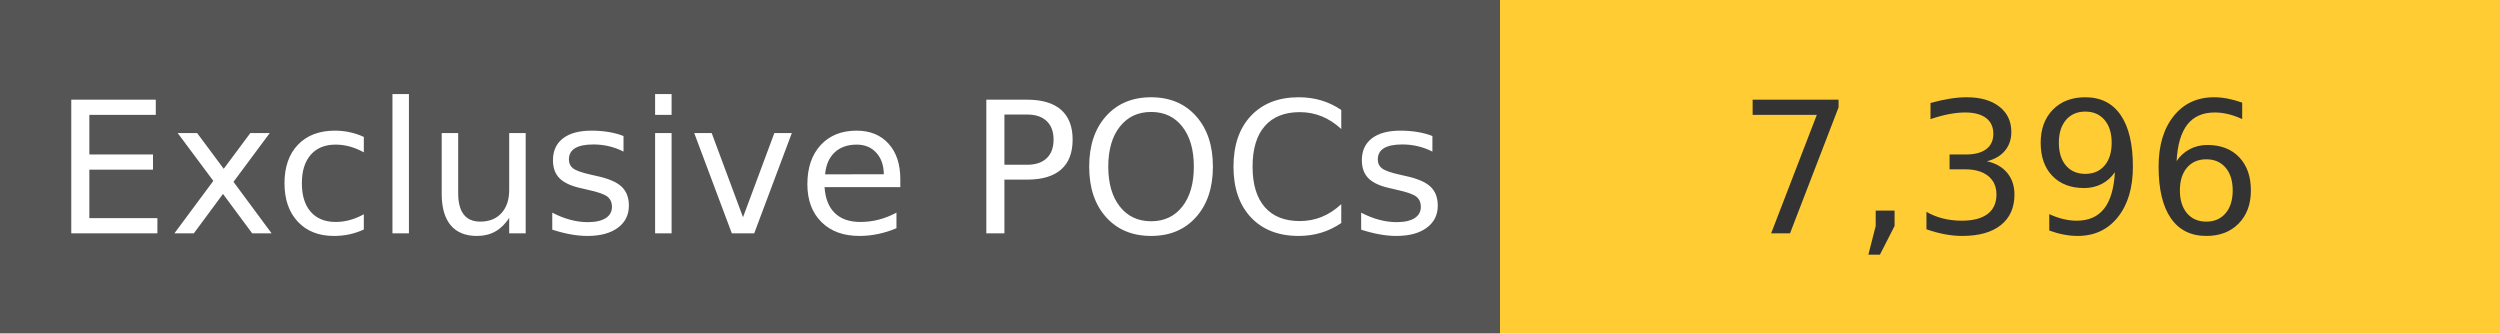
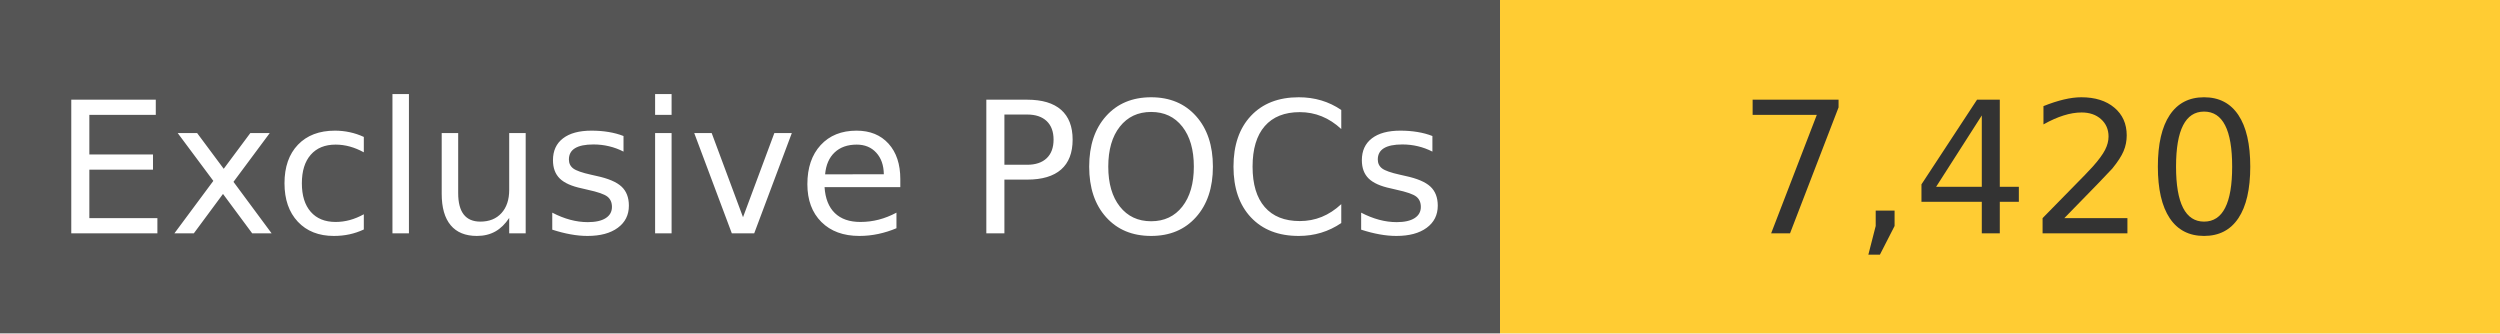
<svg xmlns="http://www.w3.org/2000/svg" width="150" height="20" role="img">
  <linearGradient id="s" x2="0" y2="100%">
    <stop offset="0" stop-color="#bbb" stop-opacity=".1" />
    <stop offset="1" stop-opacity=".1" />
  </linearGradient>
  <g>
    <rect width="90" height="20" fill="#555" />
    <rect x="90" width="267" height="20" fill="#ffcc33" />
  </g>
  <g fill="#fff" text-anchor="middle" font-family="Verdana,Geneva,DejaVu Sans,sans-serif" text-rendering="geometricPrecision" font-size="110">
    <text x="450" y="140" transform="scale(.1)" fill="#fff">
            Exclusive POCs
        </text>
    <text x="1200" y="140" transform="scale(.1)" fill="#333">
-             7,396
+             7,420
        </text>
  </g>
</svg>
